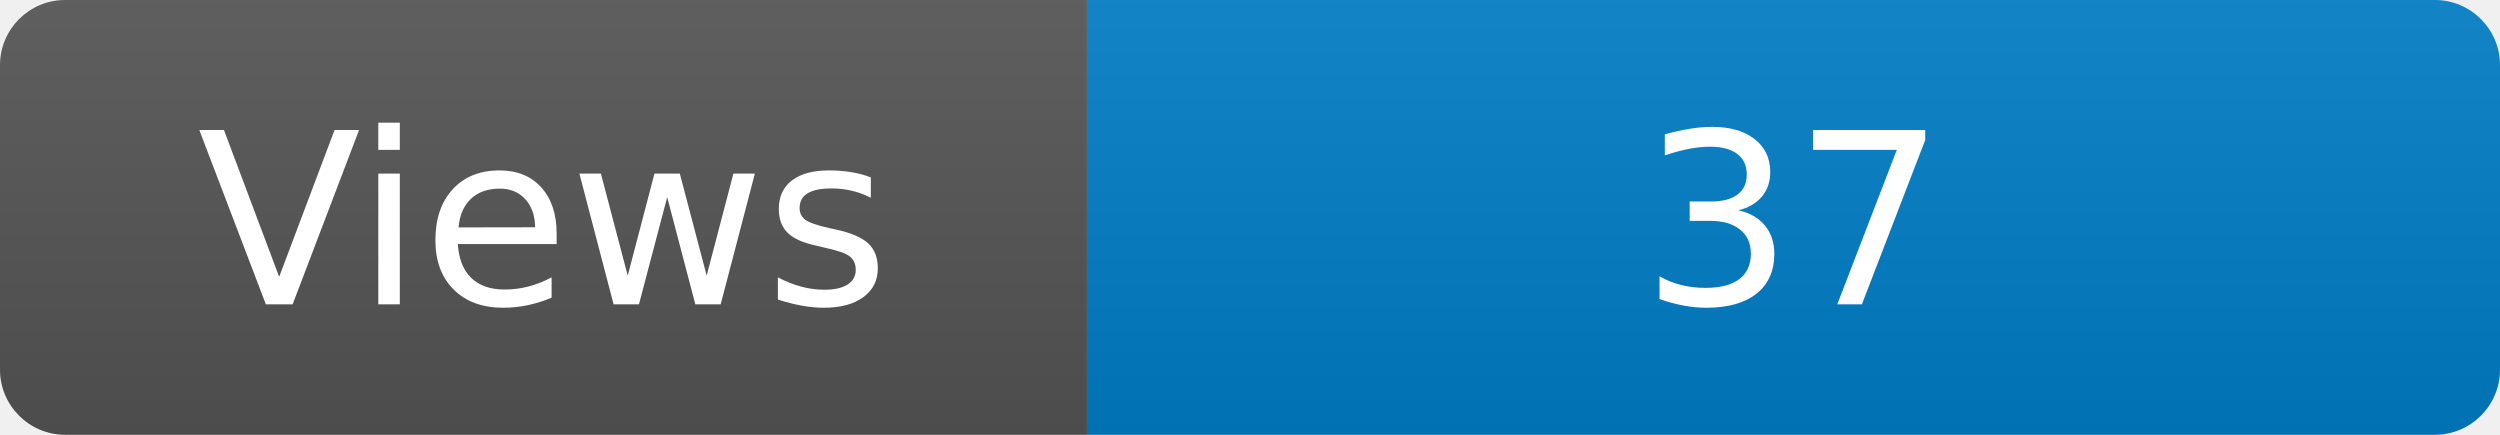
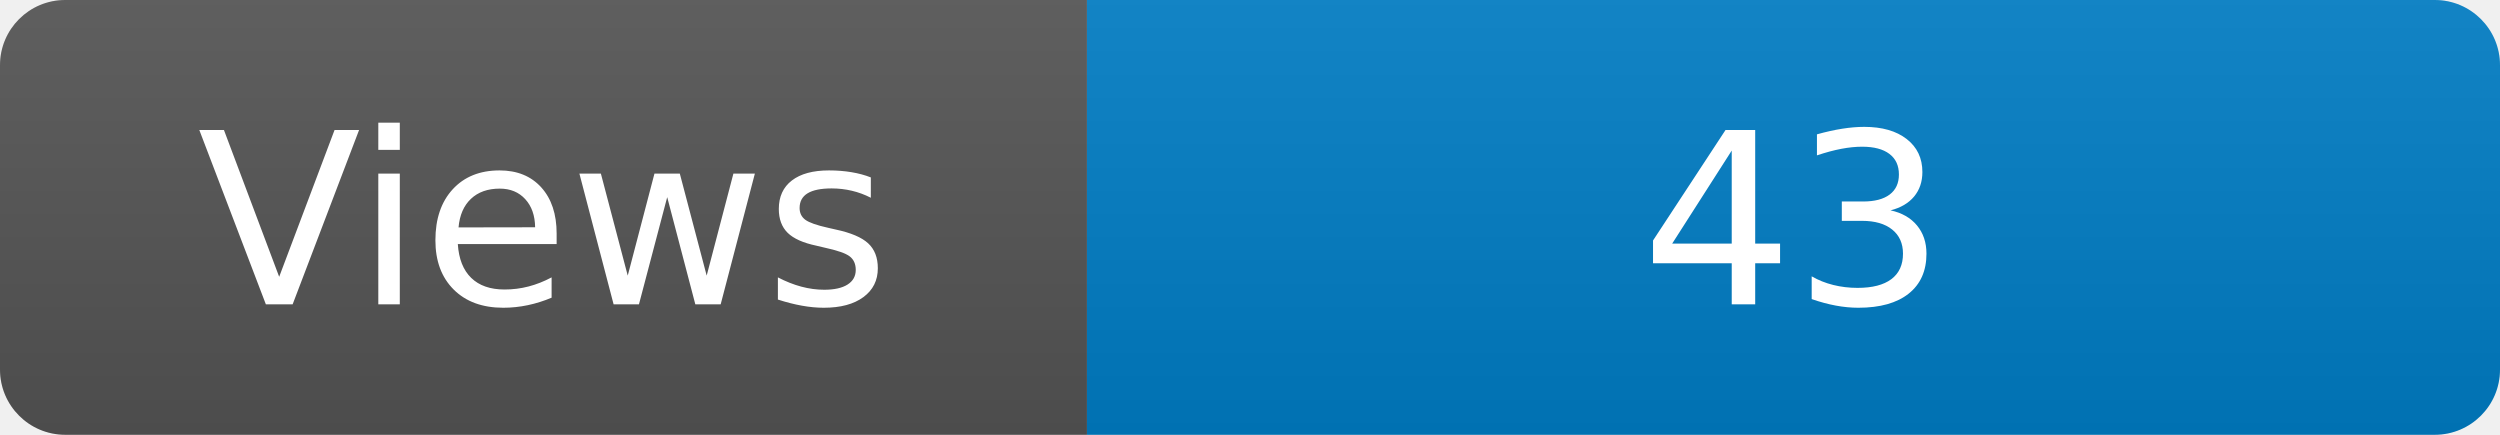
<svg xmlns="http://www.w3.org/2000/svg" width="115" height="20" role="img" aria-label="Maintained?: yes">
  <linearGradient id="s" x2="0" y2="100%">
    <stop offset="0" stop-color="#bbb" stop-opacity=".1" />
    <stop offset="1" stop-opacity=".1" />
  </linearGradient>
  <clipPath id="r">
    <rect width="115" height="20" rx="3" fill="#fff" />
  </clipPath>
  <g clip-path="url(#r)">
    <rect width="50" height="20" fill="#555" />
    <rect x="50" width="160" height="20" fill="#007ec6" />
    <rect width="115" height="20" fill="url(#s)" />
  </g>
  <g fill="#fff" text-anchor="middle" font-family="Verdana,Geneva,DejaVu Sans,sans-serif" font-size="110">
    <text x="250" y="140" transform="scale(.1)" fill="#fff">Views</text>
-     <text x="825" y="140" transform="scale(.1)" fill="#fff">37</text>
+     <text x="825" y="140" transform="scale(.1)" fill="#fff">43</text>
  </g>
</svg>
